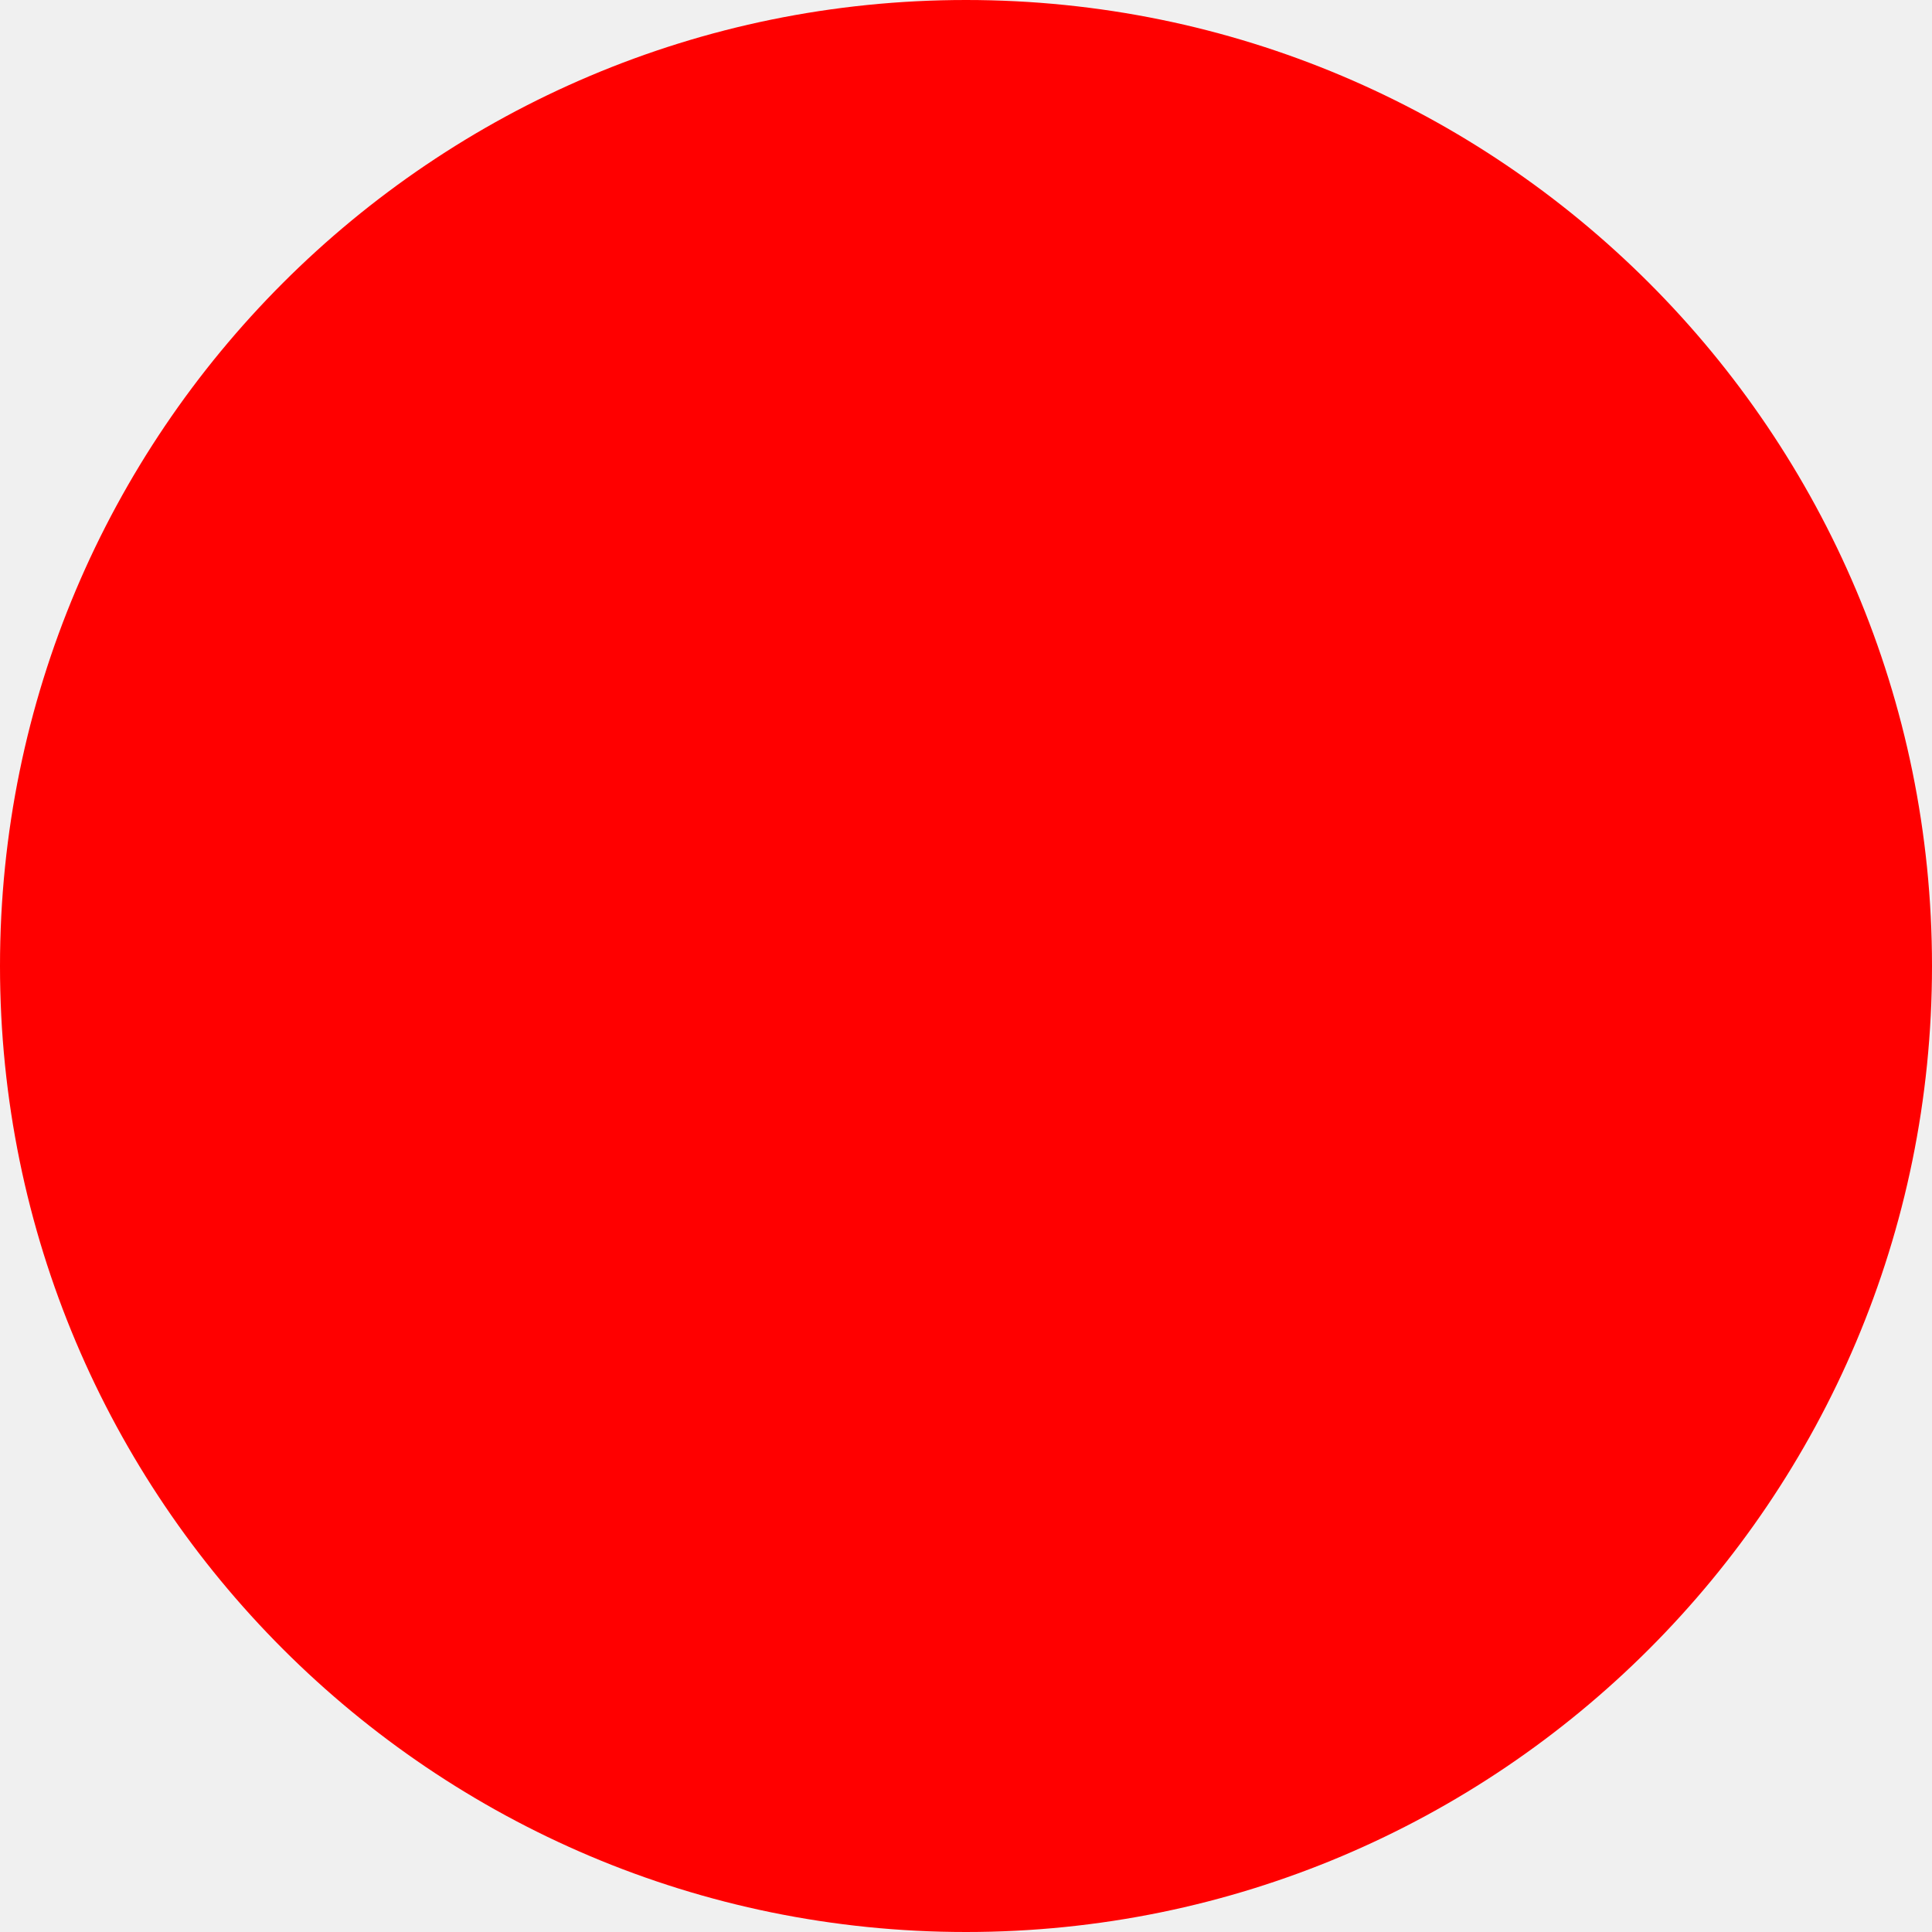
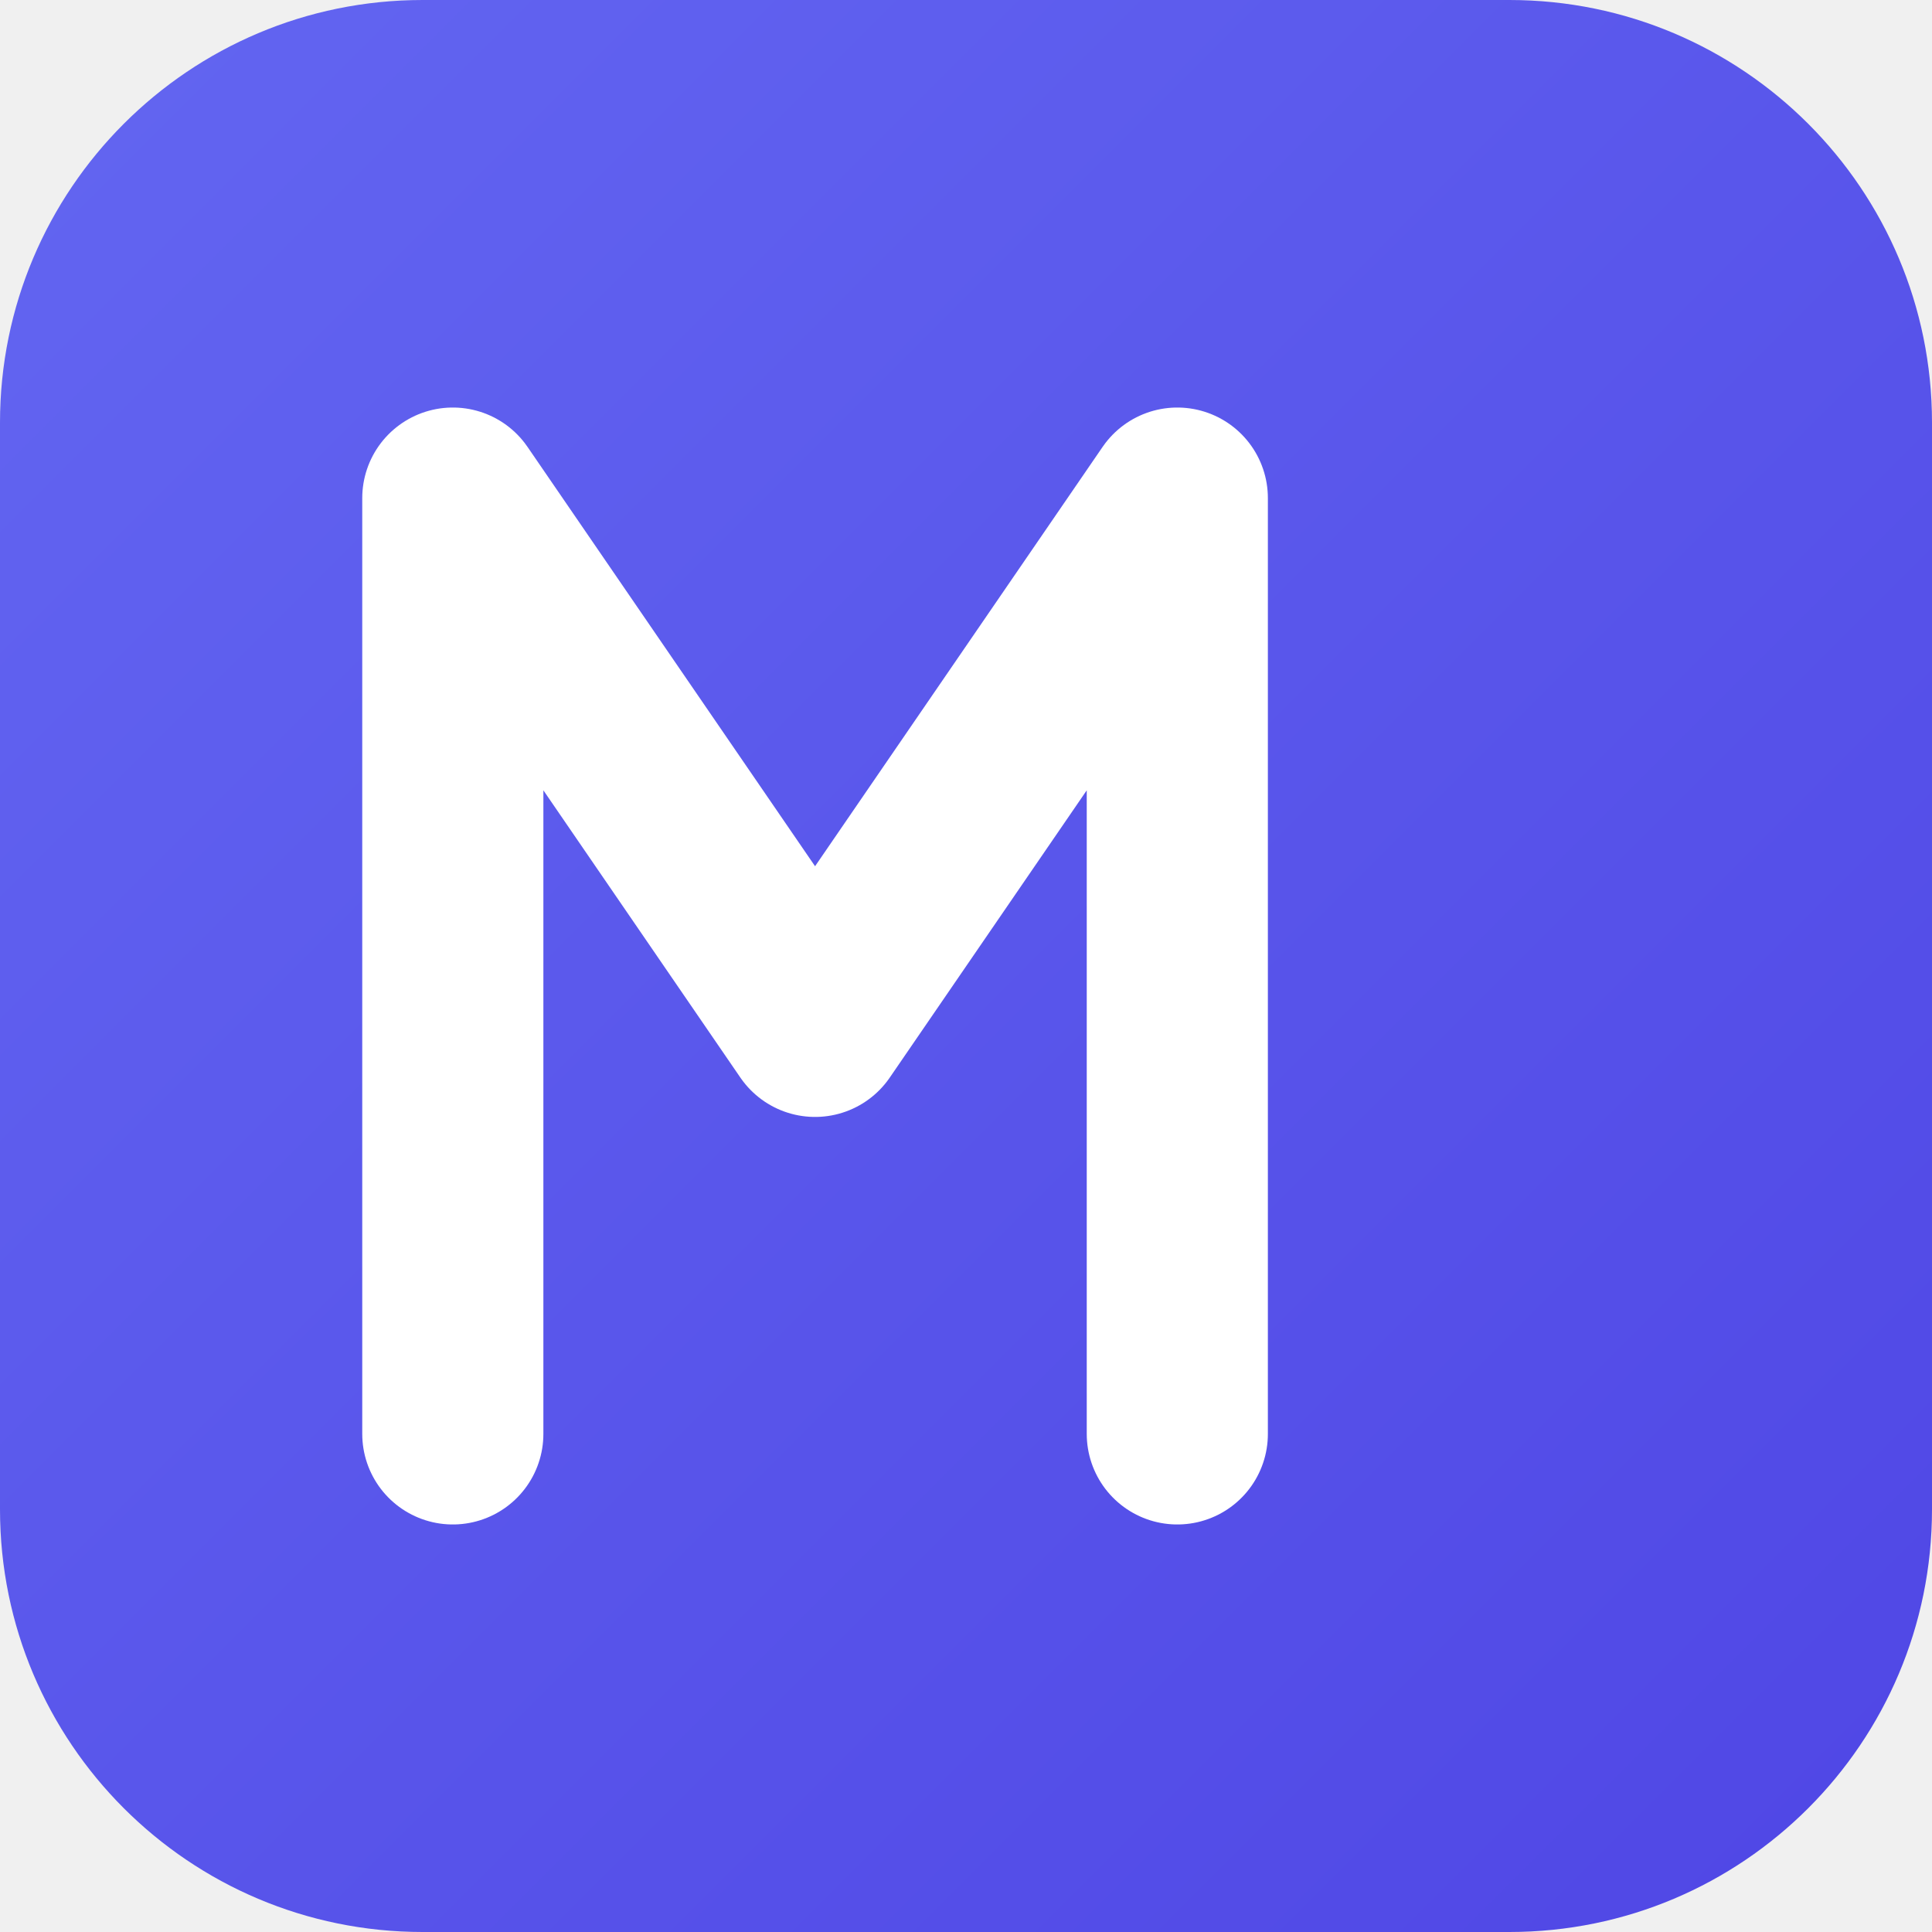
- <svg xmlns="http://www.w3.org/2000/svg" width="512" height="512">
-   <circle cx="256" cy="256" r="256" fill="red" />
+ <svg xmlns="http://www.w3.org/2000/svg" width="512" height="512" viewBox="0 0 512 512">
+   <defs>
+     <linearGradient id="bg" x1="0" y1="0" x2="1" y2="1">
+       <stop offset="0%" stop-color="#6366f1" />
+       <stop offset="100%" stop-color="#4f46e5" />
+     </linearGradient>
+   </defs>
+   <rect width="512" height="512" rx="112" fill="url(#bg)" />
+   <path d="M120 380V132l96 140 96-140v248" fill="none" stroke="#fff" stroke-width="48" stroke-linecap="round" stroke-linejoin="round" />
</svg>
